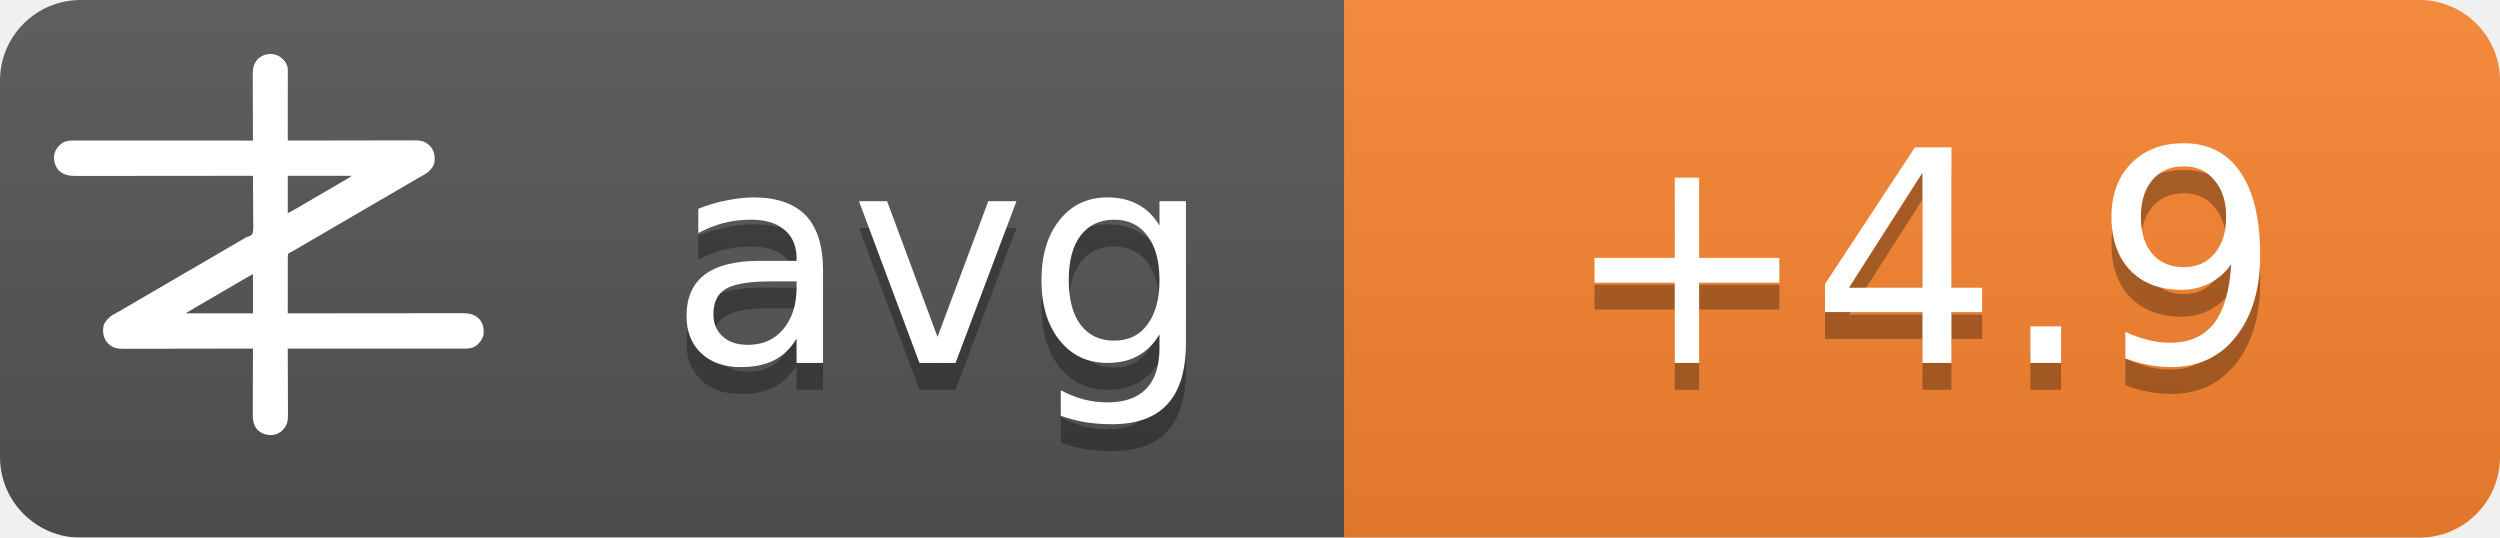
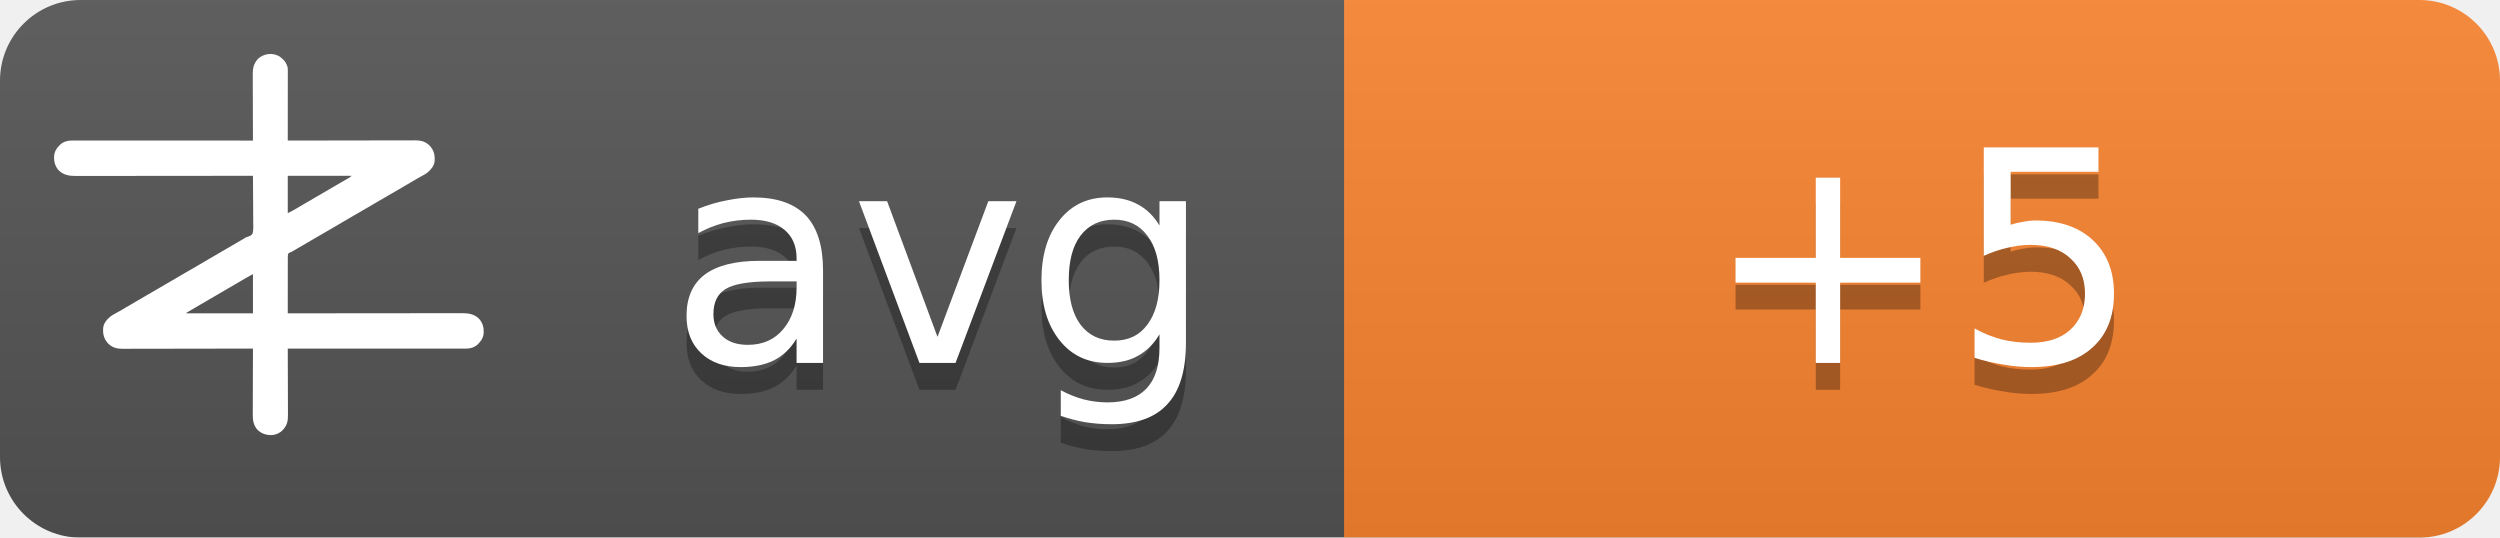
<svg xmlns="http://www.w3.org/2000/svg" width="93" height="20">
  <linearGradient id="b" x2="0" y2="100%">
    <stop offset="0" stop-color="#bbb" stop-opacity=".1" />
    <stop offset="1" stop-opacity=".1" />
  </linearGradient>
  <mask id="a">
    <rect width="93" height="20" rx="3" fill="#fff" />
  </mask>
  <g mask="url(#a)">
    <path fill="#555" d="M0 0h93v20H0z" />
    <path fill="#fb8530" d="M50 0h43v20H50z" />
    <path fill="url(#b)" d="M0 0h93v20H0z" />
  </g>
  <g fill="#fff" text-anchor="middle" font-family="DejaVu Sans,Verdana,Geneva,sans-serif" font-size="11">
    <text x="35" y="14.5" fill="#010101" fill-opacity=".3" text-anchor="middle">avg</text>
    <text x="35" y="13.5" text-anchor="middle">avg</text>
-     <text x="71.5" y="14.5" fill="#010101" fill-opacity=".3" text-anchor="middle">+4.9</text>
-     <text x="71.5" y="13.5" text-anchor="middle">+4.9</text>
+     <text x="71.5" y="14.5" fill="#010101" fill-opacity=".3" text-anchor="middle">+5</text>
+     <text x="71.5" y="13.5" text-anchor="middle">+5</text>
  </g>
  <g transform="translate(2, 2) scale(0.0156)">
    <path d="M538.273,6.355 C540.3,7.803 542.146,9.339 544,11 C544.605,11.501 545.209,12.003 545.832,12.52 C551.93,17.98 556.451,25.923 558,34 C558.09,36.348 558.122,38.699 558.12,41.049 C558.121,41.759 558.122,42.469 558.123,43.2 C558.124,45.578 558.119,47.957 558.114,50.335 C558.113,52.04 558.113,53.745 558.114,55.45 C558.114,60.08 558.108,64.71 558.101,69.339 C558.095,74.177 558.095,79.015 558.093,83.853 C558.09,93.015 558.082,102.177 558.072,111.339 C558.061,121.77 558.055,132.2 558.05,142.63 C558.04,164.087 558.022,185.543 558,207 C558.992,206.998 558.992,206.998 560.005,206.995 C599.244,206.906 638.484,206.837 677.724,206.796 C682.439,206.791 687.153,206.786 691.868,206.78 C692.807,206.779 693.746,206.778 694.713,206.777 C709.897,206.76 725.081,206.728 740.266,206.691 C755.854,206.654 771.443,206.632 787.031,206.624 C796.645,206.618 806.259,206.601 815.872,206.568 C822.471,206.547 829.069,206.541 835.668,206.546 C839.471,206.549 843.274,206.545 847.077,206.523 C851.211,206.5 855.344,206.508 859.478,206.519 C860.666,206.507 861.854,206.496 863.077,206.484 C874.708,206.566 885.27,209.022 894,217 C894.866,217.763 895.732,218.526 896.625,219.312 C906.609,230.61 909.093,241.115 908.211,255.893 C907.045,267.523 899.957,275.585 891.527,282.982 C887.507,286.192 883.149,288.577 878.625,291 C876.581,292.125 874.538,293.253 872.496,294.383 C871.434,294.97 870.371,295.557 869.277,296.161 C863.687,299.298 858.19,302.589 852.688,305.875 C842.692,311.83 832.649,317.693 822.564,323.493 C812.339,329.374 802.151,335.315 791.968,341.266 C786.98,344.18 781.99,347.09 777,350 C775,351.167 773,352.333 771,353.5 C767,355.833 763,358.167 759,360.5 C758.01,361.077 757.02,361.655 756,362.25 C753.999,363.417 751.997,364.585 749.996,365.752 C745.019,368.655 740.044,371.558 735.07,374.465 C724.795,380.468 714.504,386.442 704.188,392.375 C695.251,397.517 686.361,402.73 677.5,408 C667.565,413.909 657.583,419.731 647.563,425.494 C637.339,431.374 627.151,437.315 616.968,443.266 C611.98,446.18 606.99,449.09 602,452 C595.8,455.616 589.601,459.233 583.402,462.852 C581.779,463.799 581.779,463.799 580.123,464.766 C578.058,465.971 575.993,467.177 573.928,468.383 C572.991,468.929 572.055,469.476 571.09,470.039 C570.274,470.516 569.458,470.992 568.617,471.483 C566,473 566,473 562.392,474.252 C560.444,475.261 560.444,475.261 559,477 C557.895,481.466 558.058,485.91 558.114,490.489 C558.106,491.889 558.095,493.288 558.081,494.688 C558.052,498.486 558.066,502.282 558.088,506.08 C558.104,510.049 558.08,514.018 558.06,517.987 C558.029,525.502 558.033,533.017 558.05,540.532 C558.068,549.089 558.046,557.645 558.021,566.201 C557.97,583.801 557.969,601.4 558,619 C558.905,618.999 559.811,618.998 560.743,618.997 C614.404,618.929 668.065,618.878 721.726,618.847 C728.169,618.843 734.613,618.839 741.057,618.835 C742.339,618.834 743.622,618.834 744.944,618.833 C765.713,618.82 786.482,618.796 807.25,618.769 C828.563,618.74 849.875,618.724 871.187,618.718 C884.337,618.714 897.486,618.701 910.636,618.676 C919.654,618.66 928.673,618.656 937.691,618.659 C942.893,618.661 948.096,618.658 953.298,618.642 C958.065,618.628 962.833,618.627 967.6,618.637 C969.32,618.639 971.041,618.635 972.761,618.625 C988.359,618.545 1001.304,620.231 1013.289,631.07 C1022.63,640.831 1025.523,651.69 1025.273,664.816 C1024.716,676.951 1018.801,685.602 1010.25,693.75 C1002.107,700.576 993.074,703.126 982.638,703.123 C981.903,703.124 981.168,703.125 980.41,703.127 C977.94,703.129 975.469,703.125 972.998,703.12 C971.212,703.121 969.426,703.122 967.64,703.123 C962.725,703.125 957.811,703.121 952.897,703.116 C947.6,703.112 942.303,703.113 937.006,703.114 C927.826,703.114 918.646,703.111 909.467,703.106 C896.194,703.098 882.922,703.095 869.65,703.094 C848.117,703.092 826.585,703.085 805.052,703.075 C784.134,703.066 763.215,703.059 742.296,703.055 C740.362,703.055 740.362,703.055 738.389,703.054 C731.923,703.053 725.456,703.052 718.989,703.05 C665.326,703.04 611.663,703.022 558,703 C558.004,703.881 558.007,704.763 558.011,705.671 C558.1,727.147 558.166,748.623 558.207,770.099 C558.228,780.485 558.256,790.871 558.302,801.257 C558.342,810.312 558.367,819.367 558.376,828.422 C558.382,833.214 558.394,838.006 558.423,842.798 C558.45,847.315 558.458,851.831 558.452,856.348 C558.454,858 558.461,859.651 558.477,861.303 C558.593,874.39 556.909,884.889 548,895 C547.475,895.617 546.951,896.235 546.41,896.871 C539.67,904.246 530.375,908.396 520.457,909.341 C506.721,909.483 496.278,906.386 486,897 C475.869,885.646 474.41,873.462 474.546,858.87 C474.547,857.164 474.546,855.458 474.544,853.752 C474.543,849.152 474.566,844.551 474.594,839.951 C474.62,835.132 474.622,830.312 474.627,825.493 C474.639,816.381 474.672,807.269 474.712,798.157 C474.757,787.777 474.779,777.397 474.799,767.017 C474.84,745.678 474.911,724.339 475,703 C474.324,703.002 473.647,703.003 472.95,703.005 C432.834,703.094 392.718,703.163 352.601,703.204 C347.781,703.209 342.961,703.214 338.141,703.22 C337.181,703.221 336.222,703.222 335.233,703.223 C319.709,703.24 304.185,703.272 288.662,703.309 C272.725,703.346 256.788,703.368 240.852,703.376 C231.023,703.382 221.195,703.399 211.366,703.432 C204.62,703.453 197.875,703.459 191.129,703.454 C187.241,703.451 183.353,703.455 179.465,703.477 C175.897,703.496 172.329,703.497 168.762,703.484 C166.876,703.481 164.991,703.498 163.106,703.516 C151.4,703.435 140.793,701.035 132,693 C131.134,692.237 130.268,691.474 129.375,690.688 C119.391,679.39 116.907,668.885 117.789,654.107 C118.955,642.477 126.043,634.415 134.473,627.018 C138.493,623.808 142.851,621.423 147.375,619 C149.419,617.875 151.462,616.747 153.504,615.617 C154.566,615.03 155.629,614.443 156.723,613.839 C162.313,610.702 167.81,607.411 173.312,604.125 C183.308,598.17 193.351,592.307 203.436,586.507 C213.661,580.626 223.849,574.685 234.032,568.734 C239.02,565.82 244.01,562.91 249,560 C251,558.833 253,557.667 255,556.5 C267,549.5 279,542.5 291,535.5 C291.99,534.923 292.98,534.345 294,533.75 C296.001,532.583 298.003,531.415 300.004,530.248 C304.981,527.345 309.956,524.442 314.93,521.535 C325.205,515.532 335.496,509.558 345.812,503.625 C354.749,498.483 363.639,493.27 372.5,488 C382.435,482.091 392.417,476.269 402.437,470.506 C409.68,466.34 416.909,462.151 424.125,457.938 C425.588,457.083 425.588,457.083 427.08,456.212 C430.054,454.475 433.027,452.738 436,451 C440.208,448.541 444.416,446.083 448.625,443.625 C449.56,443.078 450.494,442.532 451.458,441.969 C452.371,441.435 453.285,440.901 454.227,440.352 C455.087,439.812 455.946,439.273 456.832,438.717 C460,437 460,437 463.571,436.011 C468.09,434.438 471.29,433.051 474,429 C476.614,419.869 475.804,409.751 475.621,400.323 C475.562,396.476 475.582,392.63 475.593,388.784 C475.603,381.508 475.541,374.236 475.454,366.961 C475.358,358.676 475.341,350.391 475.331,342.105 C475.309,325.069 475.188,308.035 475,291 C473.62,291.002 473.62,291.002 472.212,291.003 C417.674,291.071 363.137,291.122 308.599,291.153 C302.05,291.157 295.501,291.161 288.953,291.165 C287.649,291.166 286.345,291.166 285.002,291.167 C263.894,291.18 242.785,291.204 221.677,291.231 C200.017,291.26 178.357,291.276 156.696,291.282 C143.332,291.286 129.967,291.299 116.602,291.324 C107.437,291.34 98.271,291.344 89.106,291.341 C83.818,291.339 78.531,291.342 73.244,291.358 C68.398,291.372 63.554,291.373 58.708,291.363 C56.96,291.361 55.211,291.365 53.463,291.375 C37.782,291.454 24.767,289.833 12.711,278.93 C3.37,269.169 0.477,258.31 0.727,245.184 C1.284,233.049 7.199,224.398 15.75,216.25 C23.907,209.413 33.022,206.837 43.471,206.877 C44.592,206.875 44.592,206.875 45.735,206.873 C48.246,206.871 50.757,206.875 53.267,206.88 C55.083,206.879 56.898,206.878 58.713,206.877 C63.707,206.875 68.701,206.879 73.695,206.884 C79.078,206.888 84.461,206.887 89.844,206.886 C99.172,206.886 108.501,206.889 117.83,206.894 C131.317,206.902 144.805,206.905 158.293,206.906 C180.174,206.908 202.056,206.915 223.938,206.925 C245.197,206.934 266.455,206.941 287.714,206.945 C289.024,206.945 290.334,206.946 291.683,206.946 C298.255,206.947 304.827,206.948 311.398,206.95 C365.932,206.96 420.466,206.978 475,207 C474.996,206.119 474.993,205.237 474.989,204.329 C474.9,182.853 474.834,161.377 474.793,139.901 C474.772,129.515 474.744,119.129 474.698,108.743 C474.658,99.688 474.633,90.633 474.624,81.578 C474.618,76.786 474.606,71.994 474.577,67.202 C474.55,62.685 474.542,58.169 474.548,53.652 C474.546,52 474.539,50.349 474.523,48.697 C474.394,34.178 477.037,23.083 487,12 C500.963,-0.67 521.883,-3.417 538.273,6.355 Z M558,291 C558,320.37 558,349.74 558,380 C568.041,374.999 568.041,374.999 577.75,369.5 C579.212,368.63 580.674,367.76 582.137,366.891 C582.915,366.427 583.692,365.964 584.494,365.486 C589.168,362.714 593.867,359.985 598.562,357.25 C600.626,356.047 602.69,354.844 604.754,353.641 C606.305,352.737 606.305,352.737 607.887,351.814 C612.926,348.878 617.963,345.939 623,343 C625,341.833 627,340.667 629,339.5 C629.99,338.923 630.98,338.345 632,337.75 C665,318.5 665,318.5 668.005,316.747 C669.988,315.59 671.971,314.433 673.954,313.274 C679.207,310.206 684.467,307.151 689.738,304.113 C690.838,303.477 691.939,302.841 693.072,302.186 C695.187,300.963 697.304,299.744 699.424,298.529 C700.848,297.705 700.848,297.705 702.301,296.863 C703.138,296.382 703.975,295.9 704.837,295.404 C707.289,293.919 707.289,293.919 710,291 C659.84,291 609.68,291 558,291 Z M469.207,528.605 C468.196,529.17 467.184,529.735 466.142,530.316 C465.043,530.934 463.945,531.551 462.812,532.188 C461.682,532.822 460.552,533.456 459.387,534.109 C450.357,539.189 441.423,544.425 432.52,549.723 C426.741,553.161 420.935,556.553 415.125,559.938 C414.127,560.519 413.129,561.1 412.101,561.699 C410.078,562.878 408.055,564.056 406.032,565.234 C401.02,568.153 396.01,571.077 391,574 C389,575.167 387,576.333 385,577.5 C384.01,578.077 383.02,578.655 382,579.25 C373,584.5 373,584.5 369.998,586.251 C368.005,587.414 366.012,588.576 364.02,589.739 C358.909,592.721 353.798,595.7 348.684,598.676 C335.318,606.454 335.318,606.454 322,614.312 C321.065,614.863 321.065,614.863 320.111,615.425 C318.723,616.255 317.358,617.123 316,618 C316,618.33 316,618.66 316,619 C368.47,619 420.94,619 475,619 C475,588.31 475,557.62 475,526 C472.956,526 470.925,527.646 469.207,528.605 Z" fill="#fff" fill-rule="nonzero" />
  </g>
</svg>
